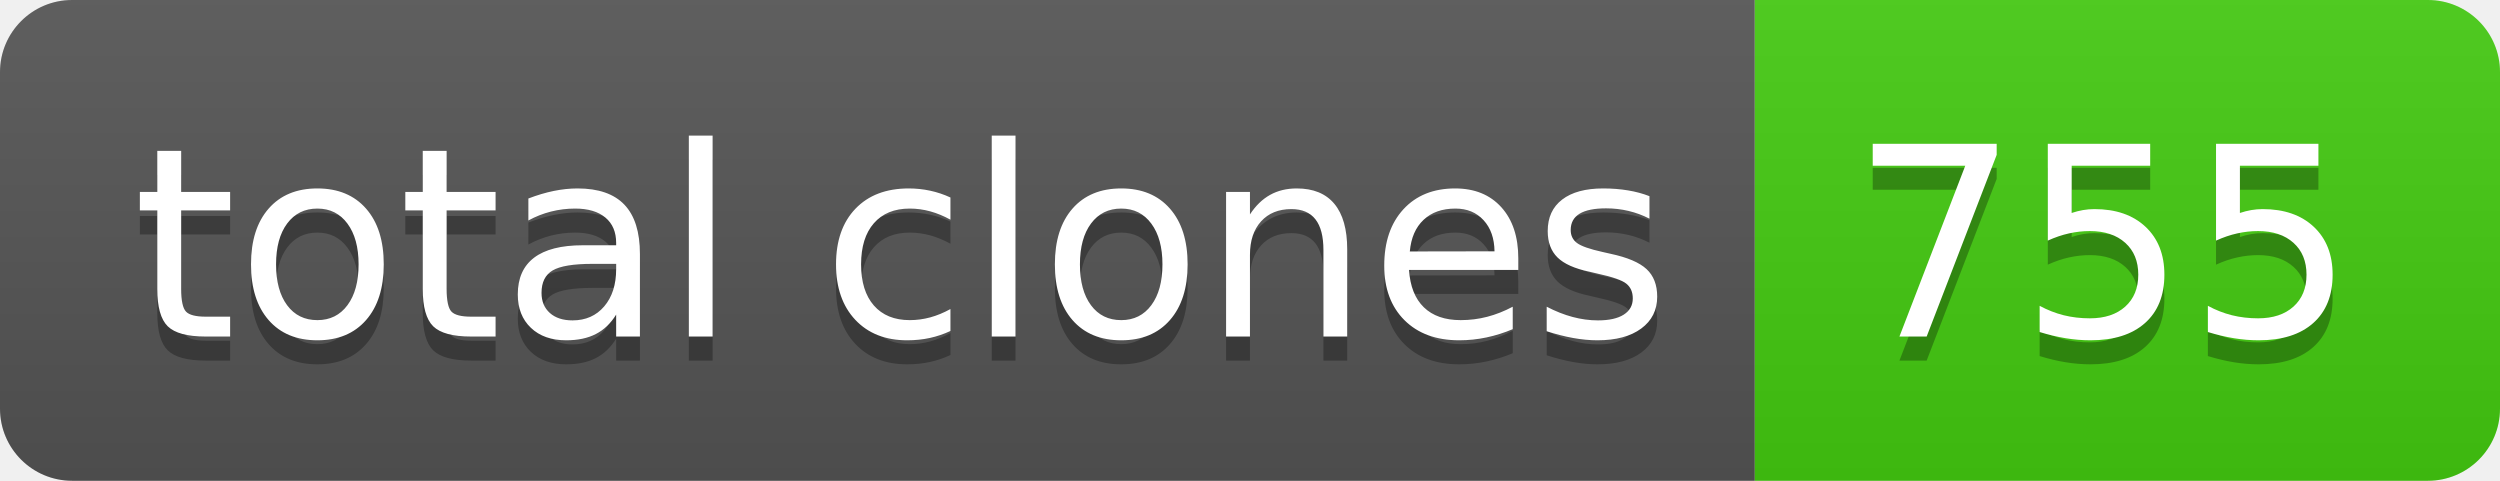
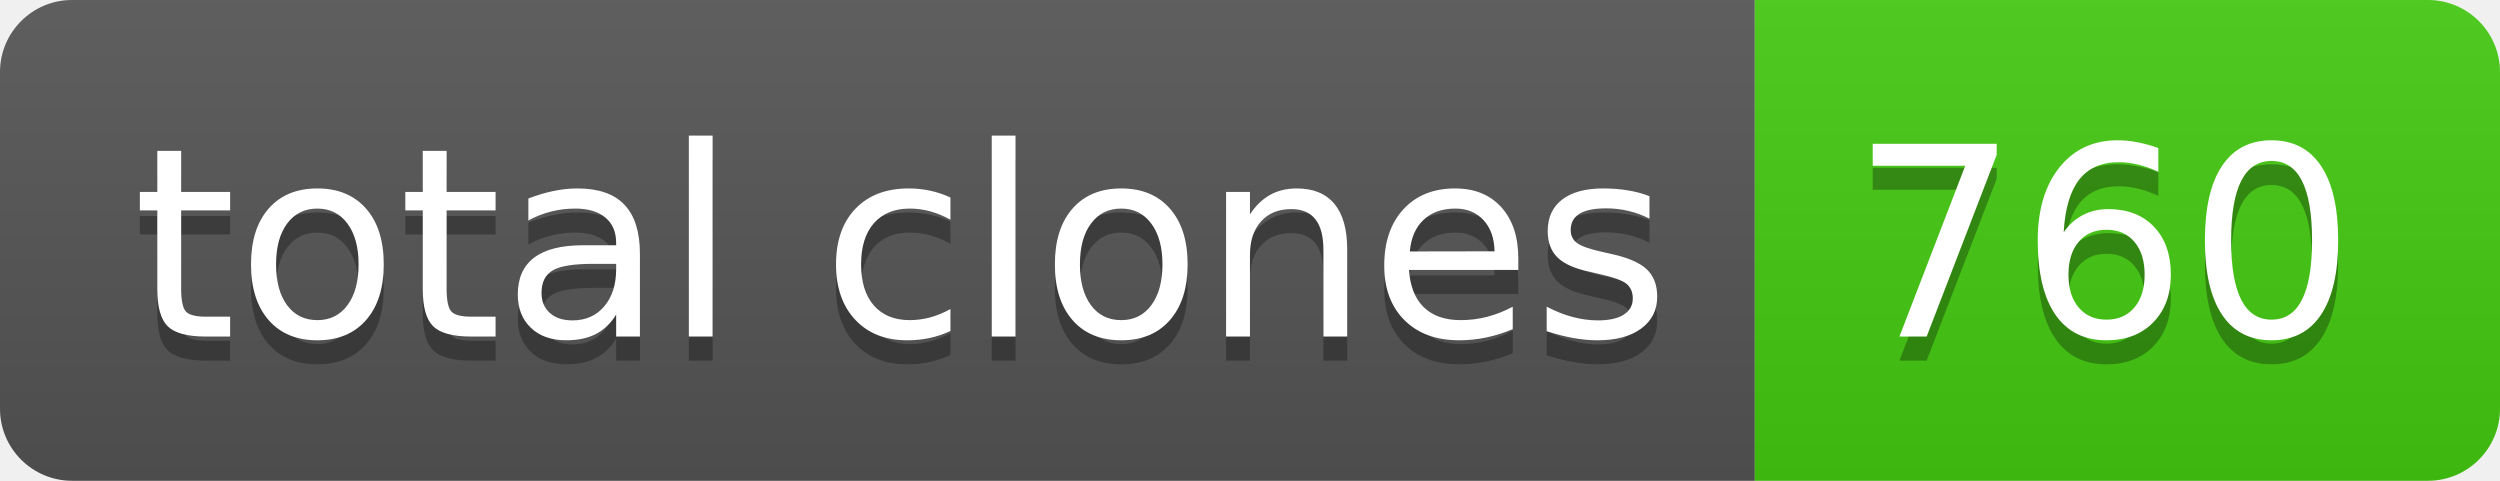
- <svg xmlns="http://www.w3.org/2000/svg" width="104" height="20" role="img" aria-label="total clones: 755">
+ <svg xmlns="http://www.w3.org/2000/svg" width="104" height="20" role="img" aria-label="total clones: 760">
  <linearGradient id="s" x2="0" y2="100%">
    <stop offset="0" stop-color="#bbb" stop-opacity=".1" />
    <stop offset="1" stop-opacity=".1" />
  </linearGradient>
  <clipPath id="r">
    <rect width="104" height="20" rx="3" fill="#fff" />
  </clipPath>
  <g clip-path="url(#r)">
    <rect width="73" height="20" fill="#555" />
    <rect x="73" width="31" height="20" fill="#4c1" />
    <rect width="104" height="20" fill="url(#s)" />
  </g>
  <g fill="#fff" text-anchor="middle" font-family="Verdana,Geneva,DejaVu Sans,sans-serif" text-rendering="geometricPrecision" font-size="110">
    <text aria-hidden="true" x="375" y="150" fill="#010101" fill-opacity=".3" transform="scale(.1)" textLength="630">total clones</text>
    <text x="375" y="140" transform="scale(.1)" fill="#fff" textLength="630">total clones</text>
-     <text aria-hidden="true" x="875" y="150" fill="#010101" fill-opacity=".3" transform="scale(.1)" textLength="210">755</text>
-     <text x="875" y="140" transform="scale(.1)" fill="#fff" textLength="210">755</text>
+     <text aria-hidden="true" x="875" y="150" fill="#010101" fill-opacity=".3" transform="scale(.1)" textLength="210">760</text>
+     <text x="875" y="140" transform="scale(.1)" fill="#fff" textLength="210">760</text>
  </g>
</svg>
